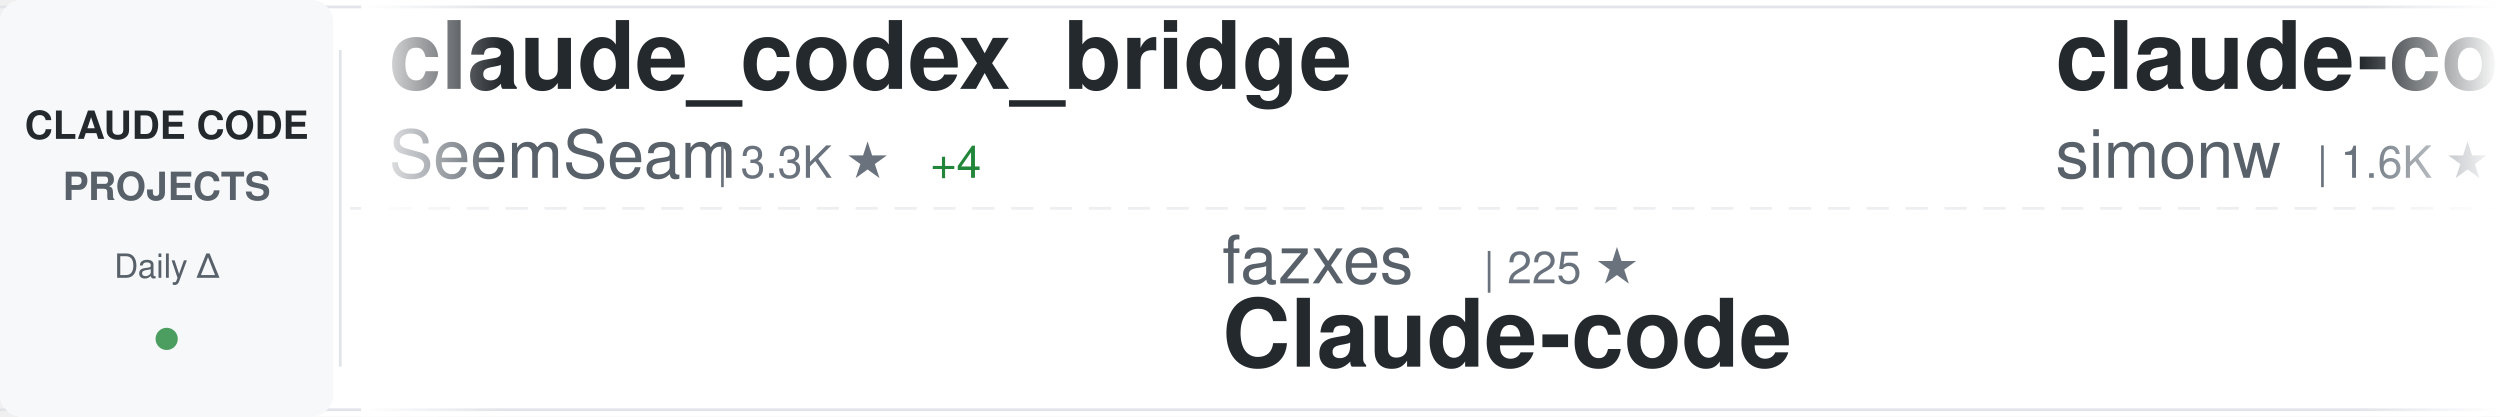
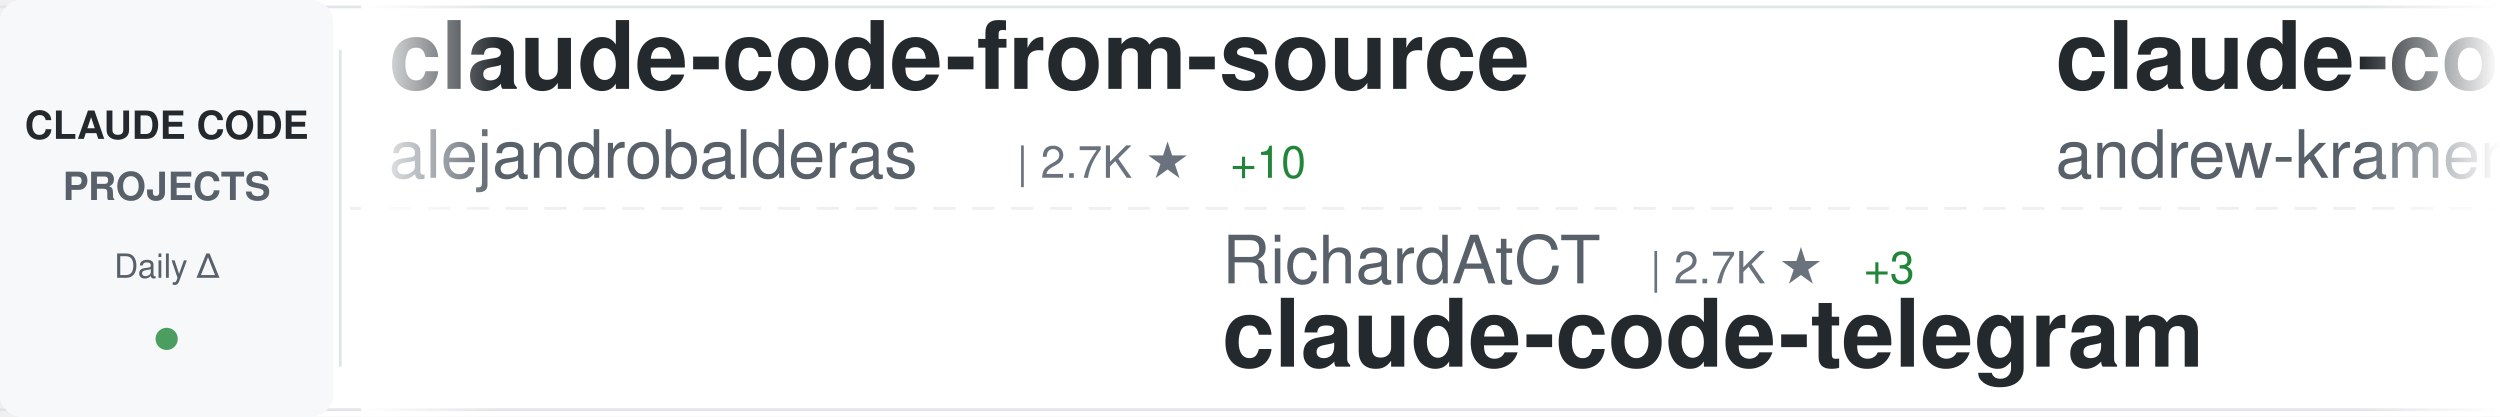
<svg xmlns="http://www.w3.org/2000/svg" width="900" height="150">
  <defs>
    <linearGradient id="awesomeLeftFade" x1="0%" y1="0%" x2="100%" y2="0%">
      <stop offset="0%" style="stop-color:#ffffff;stop-opacity:1" />
      <stop offset="100%" style="stop-color:#ffffff;stop-opacity:0" />
    </linearGradient>
    <linearGradient id="awesomeRightFade" x1="0%" y1="0%" x2="100%" y2="0%">
      <stop offset="0%" style="stop-color:#ffffff;stop-opacity:0" />
      <stop offset="100%" style="stop-color:#ffffff;stop-opacity:1" />
    </linearGradient>
  </defs>
  <rect width="900" height="150" fill="#ffffff" rx="8" />
  <rect x="0" y="2" width="900" height="1" fill="#e1e4e8" />
  <rect x="0" y="147" width="900" height="1" fill="#e1e4e8" />
  <line x1="0" y1="75" x2="900" y2="75" stroke="#e1e4e8" stroke-width="1" stroke-dasharray="8 6" opacity="0.6" />
  <rect x="0" y="0" width="120" height="150" fill="#f6f8fa" rx="8" />
  <text x="60" y="50" font-family="-apple-system, BlinkMacSystemFont, 'Segoe UI', Helvetica, Arial, sans-serif" font-size="14" font-weight="600" fill="#24292e" text-anchor="middle">CLAUDE CODE</text>
  <text x="60" y="72" font-family="-apple-system, BlinkMacSystemFont, 'Segoe UI', Helvetica, Arial, sans-serif" font-size="14" font-weight="600" fill="#586069" text-anchor="middle">PROJECTS</text>
  <text x="60" y="100" font-family="-apple-system, BlinkMacSystemFont, 'Segoe UI', Helvetica, Arial, sans-serif" font-size="12" font-weight="500" fill="#586069" text-anchor="middle">Daily Δ</text>
  <circle cx="60" cy="122" r="4" fill="#22863a" opacity="0.8" />
  <rect x="122" y="18" width="1" height="114" fill="#e1e4e8" />
  <clipPath id="awesomeTickerClip">
    <rect x="130" y="0" width="770" height="150" />
  </clipPath>
  <g clip-path="url(#awesomeTickerClip)">
    <g id="awesomeTickerItems">
      <animateTransform attributeName="transform" attributeType="XML" type="translate" from="0 0" to="-3000 0" dur="54s" repeatCount="indefinite" />
      <g transform="translate(0, 0)">
-         <text x="140" y="32" font-family="-apple-system, BlinkMacSystemFont, 'Segoe UI', Helvetica, Arial, sans-serif" font-size="34" font-weight="600" fill="#24292e">claude_codex_bridge</text>
-         <text x="140" y="64" font-family="-apple-system, BlinkMacSystemFont, 'Segoe UI', Helvetica, Arial, sans-serif" font-size="24" font-weight="400" fill="#586069">SeemSeam</text>
-         <text x="258" y="64" font-family="-apple-system, BlinkMacSystemFont, 'Segoe UI', Helvetica, Arial, sans-serif" font-size="16" font-weight="500" fill="#6a737d">| 3.3K ★</text>
-         <text x="335" y="64" font-family="-apple-system, BlinkMacSystemFont, 'Segoe UI', Helvetica, Arial, sans-serif" font-size="16" font-weight="500" fill="#22863a"> +4</text>
+         <text x="140" y="32" font-family="-apple-system, BlinkMacSystemFont, 'Segoe UI', Helvetica, Arial, sans-serif" font-size="34" font-weight="600" fill="#24292e">claude-code-from-source</text>
+         <text x="140" y="64" font-family="-apple-system, BlinkMacSystemFont, 'Segoe UI', Helvetica, Arial, sans-serif" font-size="24" font-weight="400" fill="#586069">alejandrobalderas</text>
+         <text x="366" y="64" font-family="-apple-system, BlinkMacSystemFont, 'Segoe UI', Helvetica, Arial, sans-serif" font-size="16" font-weight="500" fill="#6a737d">| 2.7K ★</text>
+         <text x="443" y="64" font-family="-apple-system, BlinkMacSystemFont, 'Segoe UI', Helvetica, Arial, sans-serif" font-size="16" font-weight="500" fill="#22863a"> +10</text>
      </g>
      <g transform="translate(300, 0)">
-         <text x="140" y="102" font-family="-apple-system, BlinkMacSystemFont, 'Segoe UI', Helvetica, Arial, sans-serif" font-size="24" font-weight="400" fill="#586069">fazxes</text>
-         <text x="234" y="102" font-family="-apple-system, BlinkMacSystemFont, 'Segoe UI', Helvetica, Arial, sans-serif" font-size="16" font-weight="500" fill="#6a737d">| 225 ★</text>
-         <text x="140" y="132" font-family="-apple-system, BlinkMacSystemFont, 'Segoe UI', Helvetica, Arial, sans-serif" font-size="34" font-weight="600" fill="#24292e">Claude-code</text>
+         <text x="140" y="102" font-family="-apple-system, BlinkMacSystemFont, 'Segoe UI', Helvetica, Arial, sans-serif" font-size="24" font-weight="400" fill="#586069">RichardAtCT</text>
+         <text x="294" y="102" font-family="-apple-system, BlinkMacSystemFont, 'Segoe UI', Helvetica, Arial, sans-serif" font-size="16" font-weight="500" fill="#6a737d">| 2.7K ★</text>
+         <text x="371" y="102" font-family="-apple-system, BlinkMacSystemFont, 'Segoe UI', Helvetica, Arial, sans-serif" font-size="16" font-weight="500" fill="#22863a"> +3</text>
+         <text x="140" y="132" font-family="-apple-system, BlinkMacSystemFont, 'Segoe UI', Helvetica, Arial, sans-serif" font-size="34" font-weight="600" fill="#24292e">claude-code-telegram</text>
      </g>
      <g transform="translate(600, 0)">
-         <text x="140" y="32" font-family="-apple-system, BlinkMacSystemFont, 'Segoe UI', Helvetica, Arial, sans-serif" font-size="34" font-weight="600" fill="#24292e">claude-code-transcripts</text>
-         <text x="140" y="64" font-family="-apple-system, BlinkMacSystemFont, 'Segoe UI', Helvetica, Arial, sans-serif" font-size="24" font-weight="400" fill="#586069">simonw</text>
-         <text x="234" y="64" font-family="-apple-system, BlinkMacSystemFont, 'Segoe UI', Helvetica, Arial, sans-serif" font-size="16" font-weight="500" fill="#6a737d">| 1.6K ★</text>
+         <text x="140" y="32" font-family="-apple-system, BlinkMacSystemFont, 'Segoe UI', Helvetica, Arial, sans-serif" font-size="34" font-weight="600" fill="#24292e">claude-code-source-build</text>
+         <text x="140" y="64" font-family="-apple-system, BlinkMacSystemFont, 'Segoe UI', Helvetica, Arial, sans-serif" font-size="24" font-weight="400" fill="#586069">andrew-kramer-inno</text>
+         <text x="378" y="64" font-family="-apple-system, BlinkMacSystemFont, 'Segoe UI', Helvetica, Arial, sans-serif" font-size="16" font-weight="500" fill="#6a737d">| 595 ★</text>
      </g>
      <g transform="translate(900, 0)">
-         <text x="140" y="102" font-family="-apple-system, BlinkMacSystemFont, 'Segoe UI', Helvetica, Arial, sans-serif" font-size="24" font-weight="400" fill="#586069">ponponon</text>
-         <text x="258" y="102" font-family="-apple-system, BlinkMacSystemFont, 'Segoe UI', Helvetica, Arial, sans-serif" font-size="16" font-weight="500" fill="#6a737d">| 2.3K ★</text>
-         <text x="140" y="132" font-family="-apple-system, BlinkMacSystemFont, 'Segoe UI', Helvetica, Arial, sans-serif" font-size="34" font-weight="600" fill="#24292e">claude_code_src</text>
+         <text x="140" y="102" font-family="-apple-system, BlinkMacSystemFont, 'Segoe UI', Helvetica, Arial, sans-serif" font-size="24" font-weight="400" fill="#586069">Chachamaru127</text>
+         <text x="318" y="102" font-family="-apple-system, BlinkMacSystemFont, 'Segoe UI', Helvetica, Arial, sans-serif" font-size="16" font-weight="500" fill="#6a737d">| 3.0K ★</text>
+         <text x="395" y="102" font-family="-apple-system, BlinkMacSystemFont, 'Segoe UI', Helvetica, Arial, sans-serif" font-size="16" font-weight="500" fill="#22863a"> +3</text>
+         <text x="140" y="132" font-family="-apple-system, BlinkMacSystemFont, 'Segoe UI', Helvetica, Arial, sans-serif" font-size="34" font-weight="600" fill="#24292e">claude-code-harness</text>
      </g>
      <g transform="translate(1200, 0)">
-         <text x="140" y="32" font-family="-apple-system, BlinkMacSystemFont, 'Segoe UI', Helvetica, Arial, sans-serif" font-size="34" font-weight="600" fill="#24292e">claude-code-base-action</text>
-         <text x="140" y="64" font-family="-apple-system, BlinkMacSystemFont, 'Segoe UI', Helvetica, Arial, sans-serif" font-size="24" font-weight="400" fill="#586069">anthropics</text>
-         <text x="282" y="64" font-family="-apple-system, BlinkMacSystemFont, 'Segoe UI', Helvetica, Arial, sans-serif" font-size="16" font-weight="500" fill="#6a737d">| 906 ★</text>
-         <text x="350" y="64" font-family="-apple-system, BlinkMacSystemFont, 'Segoe UI', Helvetica, Arial, sans-serif" font-size="16" font-weight="500" fill="#22863a"> +2</text>
+         <text x="140" y="32" font-family="-apple-system, BlinkMacSystemFont, 'Segoe UI', Helvetica, Arial, sans-serif" font-size="34" font-weight="600" fill="#24292e">everything-claude-code-z...</text>
+         <text x="140" y="64" font-family="-apple-system, BlinkMacSystemFont, 'Segoe UI', Helvetica, Arial, sans-serif" font-size="24" font-weight="400" fill="#586069">xu-xiang</text>
+         <text x="258" y="64" font-family="-apple-system, BlinkMacSystemFont, 'Segoe UI', Helvetica, Arial, sans-serif" font-size="16" font-weight="500" fill="#6a737d">| 1.7K ★</text>
+         <text x="335" y="64" font-family="-apple-system, BlinkMacSystemFont, 'Segoe UI', Helvetica, Arial, sans-serif" font-size="16" font-weight="500" fill="#22863a"> +13</text>
      </g>
      <g transform="translate(1500, 0)">
-         <text x="140" y="102" font-family="-apple-system, BlinkMacSystemFont, 'Segoe UI', Helvetica, Arial, sans-serif" font-size="24" font-weight="400" fill="#586069">ykdojo</text>
-         <text x="234" y="102" font-family="-apple-system, BlinkMacSystemFont, 'Segoe UI', Helvetica, Arial, sans-serif" font-size="16" font-weight="500" fill="#6a737d">| 9.3K ★</text>
-         <text x="311" y="102" font-family="-apple-system, BlinkMacSystemFont, 'Segoe UI', Helvetica, Arial, sans-serif" font-size="16" font-weight="500" fill="#22863a"> +26</text>
-         <text x="140" y="132" font-family="-apple-system, BlinkMacSystemFont, 'Segoe UI', Helvetica, Arial, sans-serif" font-size="34" font-weight="600" fill="#24292e">claude-code-tips</text>
+         <text x="140" y="102" font-family="-apple-system, BlinkMacSystemFont, 'Segoe UI', Helvetica, Arial, sans-serif" font-size="24" font-weight="400" fill="#586069">oboard</text>
+         <text x="234" y="102" font-family="-apple-system, BlinkMacSystemFont, 'Segoe UI', Helvetica, Arial, sans-serif" font-size="16" font-weight="500" fill="#6a737d">| 3.3K ★</text>
+         <text x="311" y="102" font-family="-apple-system, BlinkMacSystemFont, 'Segoe UI', Helvetica, Arial, sans-serif" font-size="16" font-weight="500" fill="#22863a"> +1</text>
+         <text x="140" y="132" font-family="-apple-system, BlinkMacSystemFont, 'Segoe UI', Helvetica, Arial, sans-serif" font-size="34" font-weight="600" fill="#24292e">claude-code-rev</text>
      </g>
      <g transform="translate(1800, 0)">
-         <text x="140" y="32" font-family="-apple-system, BlinkMacSystemFont, 'Segoe UI', Helvetica, Arial, sans-serif" font-size="34" font-weight="600" fill="#24292e">claude-code-security-rev...</text>
-         <text x="140" y="64" font-family="-apple-system, BlinkMacSystemFont, 'Segoe UI', Helvetica, Arial, sans-serif" font-size="24" font-weight="400" fill="#586069">anthropics</text>
-         <text x="282" y="64" font-family="-apple-system, BlinkMacSystemFont, 'Segoe UI', Helvetica, Arial, sans-serif" font-size="16" font-weight="500" fill="#6a737d">| 5.5K ★</text>
-         <text x="359" y="64" font-family="-apple-system, BlinkMacSystemFont, 'Segoe UI', Helvetica, Arial, sans-serif" font-size="16" font-weight="500" fill="#22863a"> +10</text>
+         <text x="140" y="32" font-family="-apple-system, BlinkMacSystemFont, 'Segoe UI', Helvetica, Arial, sans-serif" font-size="34" font-weight="600" fill="#24292e">awesome-claude-code</text>
+         <text x="140" y="64" font-family="-apple-system, BlinkMacSystemFont, 'Segoe UI', Helvetica, Arial, sans-serif" font-size="24" font-weight="400" fill="#586069">jqueryscript</text>
+         <text x="306" y="64" font-family="-apple-system, BlinkMacSystemFont, 'Segoe UI', Helvetica, Arial, sans-serif" font-size="16" font-weight="500" fill="#6a737d">| 467 ★</text>
      </g>
      <g transform="translate(2100, 0)">
-         <text x="140" y="102" font-family="-apple-system, BlinkMacSystemFont, 'Segoe UI', Helvetica, Arial, sans-serif" font-size="24" font-weight="400" fill="#586069">hangsman</text>
-         <text x="258" y="102" font-family="-apple-system, BlinkMacSystemFont, 'Segoe UI', Helvetica, Arial, sans-serif" font-size="16" font-weight="500" fill="#6a737d">| 787 ★</text>
-         <text x="140" y="132" font-family="-apple-system, BlinkMacSystemFont, 'Segoe UI', Helvetica, Arial, sans-serif" font-size="34" font-weight="600" fill="#24292e">claude-code-source</text>
+         <text x="140" y="102" font-family="-apple-system, BlinkMacSystemFont, 'Segoe UI', Helvetica, Arial, sans-serif" font-size="24" font-weight="400" fill="#586069">centminmod</text>
+         <text x="282" y="102" font-family="-apple-system, BlinkMacSystemFont, 'Segoe UI', Helvetica, Arial, sans-serif" font-size="16" font-weight="500" fill="#6a737d">| 2.5K ★</text>
+         <text x="359" y="102" font-family="-apple-system, BlinkMacSystemFont, 'Segoe UI', Helvetica, Arial, sans-serif" font-size="16" font-weight="500" fill="#22863a"> +1</text>
+         <text x="140" y="132" font-family="-apple-system, BlinkMacSystemFont, 'Segoe UI', Helvetica, Arial, sans-serif" font-size="34" font-weight="600" fill="#24292e">my-claude-code-setup</text>
      </g>
      <g transform="translate(2400, 0)">
-         <text x="140" y="32" font-family="-apple-system, BlinkMacSystemFont, 'Segoe UI', Helvetica, Arial, sans-serif" font-size="34" font-weight="600" fill="#24292e">claude-code-templates</text>
-         <text x="140" y="64" font-family="-apple-system, BlinkMacSystemFont, 'Segoe UI', Helvetica, Arial, sans-serif" font-size="24" font-weight="400" fill="#586069">davila7</text>
-         <text x="246" y="64" font-family="-apple-system, BlinkMacSystemFont, 'Segoe UI', Helvetica, Arial, sans-serif" font-size="16" font-weight="500" fill="#6a737d">| 29.5K ★</text>
-         <text x="332" y="64" font-family="-apple-system, BlinkMacSystemFont, 'Segoe UI', Helvetica, Arial, sans-serif" font-size="16" font-weight="500" fill="#22863a"> +99</text>
+         <text x="140" y="32" font-family="-apple-system, BlinkMacSystemFont, 'Segoe UI', Helvetica, Arial, sans-serif" font-size="34" font-weight="600" fill="#24292e">claude-code-system-promp...</text>
+         <text x="140" y="64" font-family="-apple-system, BlinkMacSystemFont, 'Segoe UI', Helvetica, Arial, sans-serif" font-size="24" font-weight="400" fill="#586069">Piebald-AI</text>
+         <text x="282" y="64" font-family="-apple-system, BlinkMacSystemFont, 'Segoe UI', Helvetica, Arial, sans-serif" font-size="16" font-weight="500" fill="#6a737d">| 11.8K ★</text>
+         <text x="368" y="64" font-family="-apple-system, BlinkMacSystemFont, 'Segoe UI', Helvetica, Arial, sans-serif" font-size="16" font-weight="500" fill="#22863a"> +23</text>
      </g>
      <g transform="translate(2700, 0)">
-         <text x="140" y="102" font-family="-apple-system, BlinkMacSystemFont, 'Segoe UI', Helvetica, Arial, sans-serif" font-size="24" font-weight="400" fill="#586069">ChrisWiles</text>
-         <text x="282" y="102" font-family="-apple-system, BlinkMacSystemFont, 'Segoe UI', Helvetica, Arial, sans-serif" font-size="16" font-weight="500" fill="#6a737d">| 6.0K ★</text>
-         <text x="359" y="102" font-family="-apple-system, BlinkMacSystemFont, 'Segoe UI', Helvetica, Arial, sans-serif" font-size="16" font-weight="500" fill="#22863a"> +2</text>
-         <text x="140" y="132" font-family="-apple-system, BlinkMacSystemFont, 'Segoe UI', Helvetica, Arial, sans-serif" font-size="34" font-weight="600" fill="#24292e">claude-code-showcase</text>
+         <text x="140" y="102" font-family="-apple-system, BlinkMacSystemFont, 'Segoe UI', Helvetica, Arial, sans-serif" font-size="24" font-weight="400" fill="#586069">https-deeplearning-ai</text>
+         <text x="414" y="102" font-family="-apple-system, BlinkMacSystemFont, 'Segoe UI', Helvetica, Arial, sans-serif" font-size="16" font-weight="500" fill="#6a737d">| 533 ★</text>
+         <text x="140" y="132" font-family="-apple-system, BlinkMacSystemFont, 'Segoe UI', Helvetica, Arial, sans-serif" font-size="34" font-weight="600" fill="#24292e">sc-claude-code-files</text>
      </g>
      <g transform="translate(3000, 0)">
-         <text x="140" y="32" font-family="-apple-system, BlinkMacSystemFont, 'Segoe UI', Helvetica, Arial, sans-serif" font-size="34" font-weight="600" fill="#24292e">claude_codex_bridge</text>
-         <text x="140" y="64" font-family="-apple-system, BlinkMacSystemFont, 'Segoe UI', Helvetica, Arial, sans-serif" font-size="24" font-weight="400" fill="#586069">SeemSeam</text>
-         <text x="258" y="64" font-family="-apple-system, BlinkMacSystemFont, 'Segoe UI', Helvetica, Arial, sans-serif" font-size="16" font-weight="500" fill="#6a737d">| 3.3K ★</text>
-         <text x="335" y="64" font-family="-apple-system, BlinkMacSystemFont, 'Segoe UI', Helvetica, Arial, sans-serif" font-size="16" font-weight="500" fill="#22863a"> +4</text>
+         <text x="140" y="32" font-family="-apple-system, BlinkMacSystemFont, 'Segoe UI', Helvetica, Arial, sans-serif" font-size="34" font-weight="600" fill="#24292e">claude-code-from-source</text>
+         <text x="140" y="64" font-family="-apple-system, BlinkMacSystemFont, 'Segoe UI', Helvetica, Arial, sans-serif" font-size="24" font-weight="400" fill="#586069">alejandrobalderas</text>
+         <text x="366" y="64" font-family="-apple-system, BlinkMacSystemFont, 'Segoe UI', Helvetica, Arial, sans-serif" font-size="16" font-weight="500" fill="#6a737d">| 2.7K ★</text>
+         <text x="443" y="64" font-family="-apple-system, BlinkMacSystemFont, 'Segoe UI', Helvetica, Arial, sans-serif" font-size="16" font-weight="500" fill="#22863a"> +10</text>
      </g>
      <g transform="translate(3300, 0)">
-         <text x="140" y="102" font-family="-apple-system, BlinkMacSystemFont, 'Segoe UI', Helvetica, Arial, sans-serif" font-size="24" font-weight="400" fill="#586069">fazxes</text>
-         <text x="234" y="102" font-family="-apple-system, BlinkMacSystemFont, 'Segoe UI', Helvetica, Arial, sans-serif" font-size="16" font-weight="500" fill="#6a737d">| 225 ★</text>
-         <text x="140" y="132" font-family="-apple-system, BlinkMacSystemFont, 'Segoe UI', Helvetica, Arial, sans-serif" font-size="34" font-weight="600" fill="#24292e">Claude-code</text>
+         <text x="140" y="102" font-family="-apple-system, BlinkMacSystemFont, 'Segoe UI', Helvetica, Arial, sans-serif" font-size="24" font-weight="400" fill="#586069">RichardAtCT</text>
+         <text x="294" y="102" font-family="-apple-system, BlinkMacSystemFont, 'Segoe UI', Helvetica, Arial, sans-serif" font-size="16" font-weight="500" fill="#6a737d">| 2.7K ★</text>
+         <text x="371" y="102" font-family="-apple-system, BlinkMacSystemFont, 'Segoe UI', Helvetica, Arial, sans-serif" font-size="16" font-weight="500" fill="#22863a"> +3</text>
+         <text x="140" y="132" font-family="-apple-system, BlinkMacSystemFont, 'Segoe UI', Helvetica, Arial, sans-serif" font-size="34" font-weight="600" fill="#24292e">claude-code-telegram</text>
      </g>
      <g transform="translate(3600, 0)">
-         <text x="140" y="32" font-family="-apple-system, BlinkMacSystemFont, 'Segoe UI', Helvetica, Arial, sans-serif" font-size="34" font-weight="600" fill="#24292e">claude-code-transcripts</text>
-         <text x="140" y="64" font-family="-apple-system, BlinkMacSystemFont, 'Segoe UI', Helvetica, Arial, sans-serif" font-size="24" font-weight="400" fill="#586069">simonw</text>
-         <text x="234" y="64" font-family="-apple-system, BlinkMacSystemFont, 'Segoe UI', Helvetica, Arial, sans-serif" font-size="16" font-weight="500" fill="#6a737d">| 1.6K ★</text>
+         <text x="140" y="32" font-family="-apple-system, BlinkMacSystemFont, 'Segoe UI', Helvetica, Arial, sans-serif" font-size="34" font-weight="600" fill="#24292e">claude-code-source-build</text>
+         <text x="140" y="64" font-family="-apple-system, BlinkMacSystemFont, 'Segoe UI', Helvetica, Arial, sans-serif" font-size="24" font-weight="400" fill="#586069">andrew-kramer-inno</text>
+         <text x="378" y="64" font-family="-apple-system, BlinkMacSystemFont, 'Segoe UI', Helvetica, Arial, sans-serif" font-size="16" font-weight="500" fill="#6a737d">| 595 ★</text>
      </g>
      <g transform="translate(3900, 0)">
-         <text x="140" y="102" font-family="-apple-system, BlinkMacSystemFont, 'Segoe UI', Helvetica, Arial, sans-serif" font-size="24" font-weight="400" fill="#586069">ponponon</text>
-         <text x="258" y="102" font-family="-apple-system, BlinkMacSystemFont, 'Segoe UI', Helvetica, Arial, sans-serif" font-size="16" font-weight="500" fill="#6a737d">| 2.3K ★</text>
-         <text x="140" y="132" font-family="-apple-system, BlinkMacSystemFont, 'Segoe UI', Helvetica, Arial, sans-serif" font-size="34" font-weight="600" fill="#24292e">claude_code_src</text>
+         <text x="140" y="102" font-family="-apple-system, BlinkMacSystemFont, 'Segoe UI', Helvetica, Arial, sans-serif" font-size="24" font-weight="400" fill="#586069">Chachamaru127</text>
+         <text x="318" y="102" font-family="-apple-system, BlinkMacSystemFont, 'Segoe UI', Helvetica, Arial, sans-serif" font-size="16" font-weight="500" fill="#6a737d">| 3.0K ★</text>
+         <text x="395" y="102" font-family="-apple-system, BlinkMacSystemFont, 'Segoe UI', Helvetica, Arial, sans-serif" font-size="16" font-weight="500" fill="#22863a"> +3</text>
+         <text x="140" y="132" font-family="-apple-system, BlinkMacSystemFont, 'Segoe UI', Helvetica, Arial, sans-serif" font-size="34" font-weight="600" fill="#24292e">claude-code-harness</text>
      </g>
    </g>
  </g>
  <rect x="130" y="0" width="50" height="150" fill="url(#awesomeLeftFade)" />
  <rect x="850" y="0" width="50" height="150" fill="url(#awesomeRightFade)" />
</svg>
